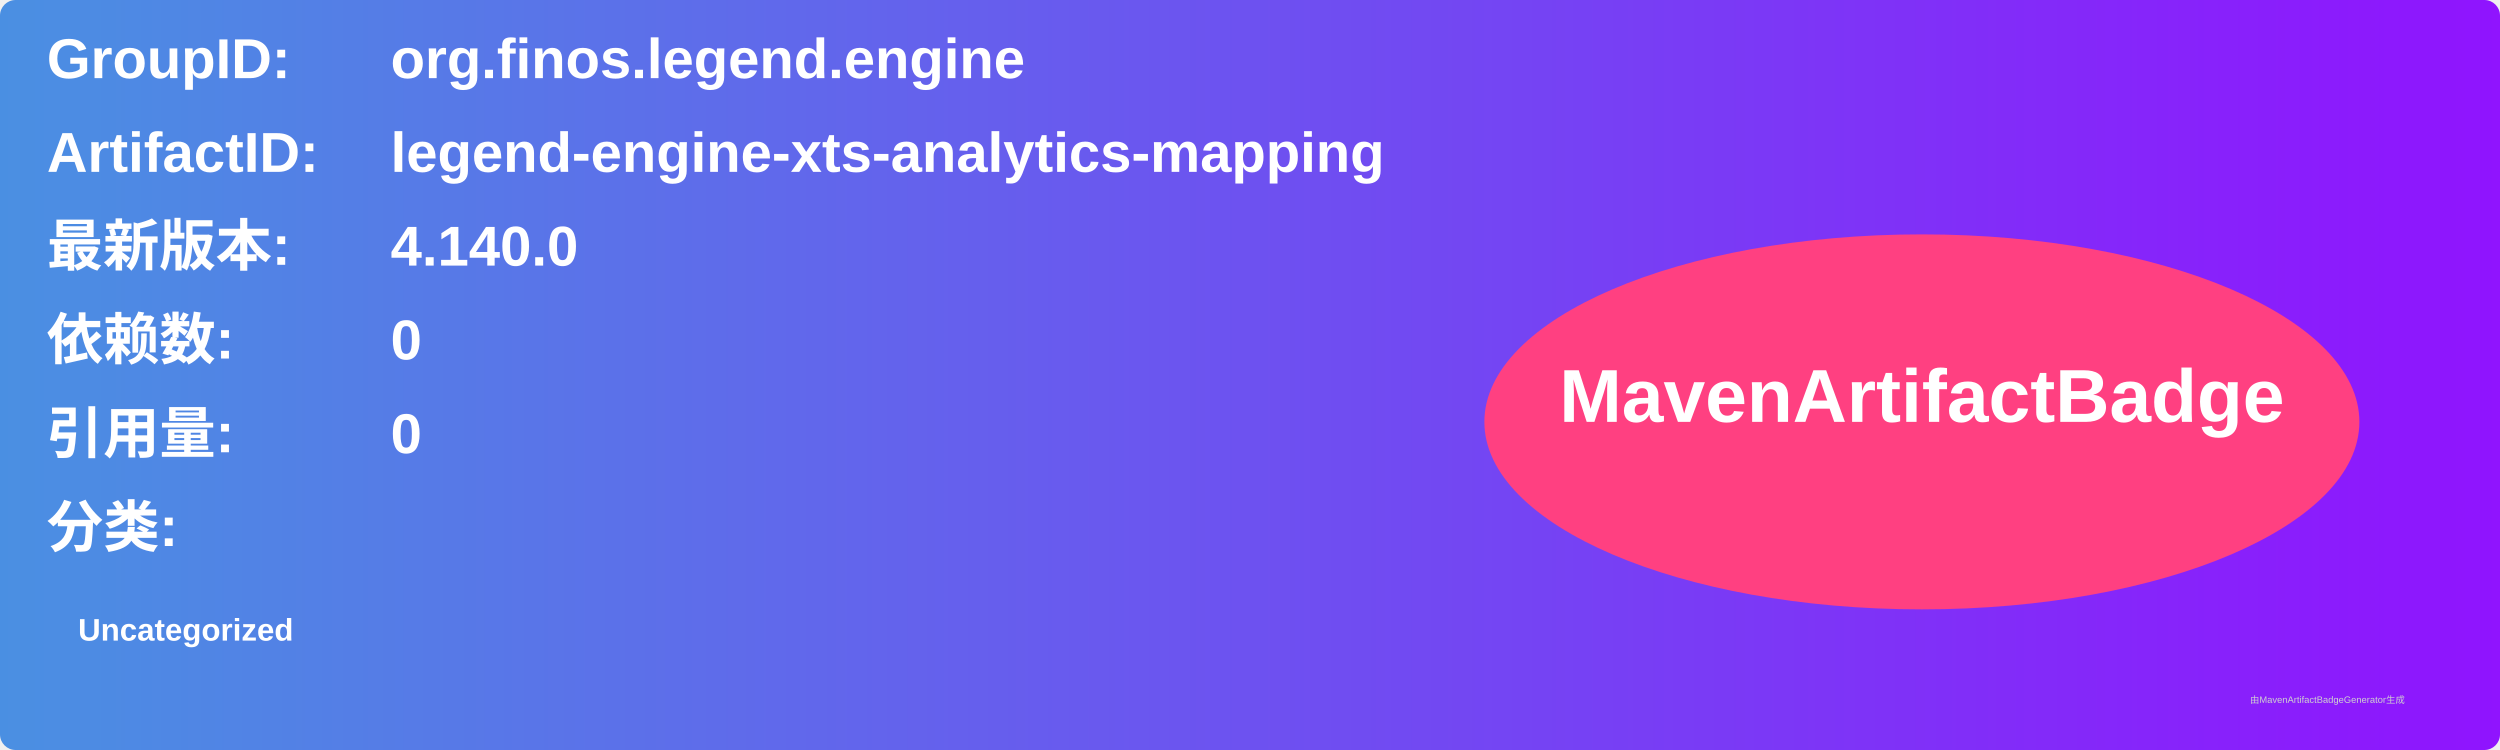
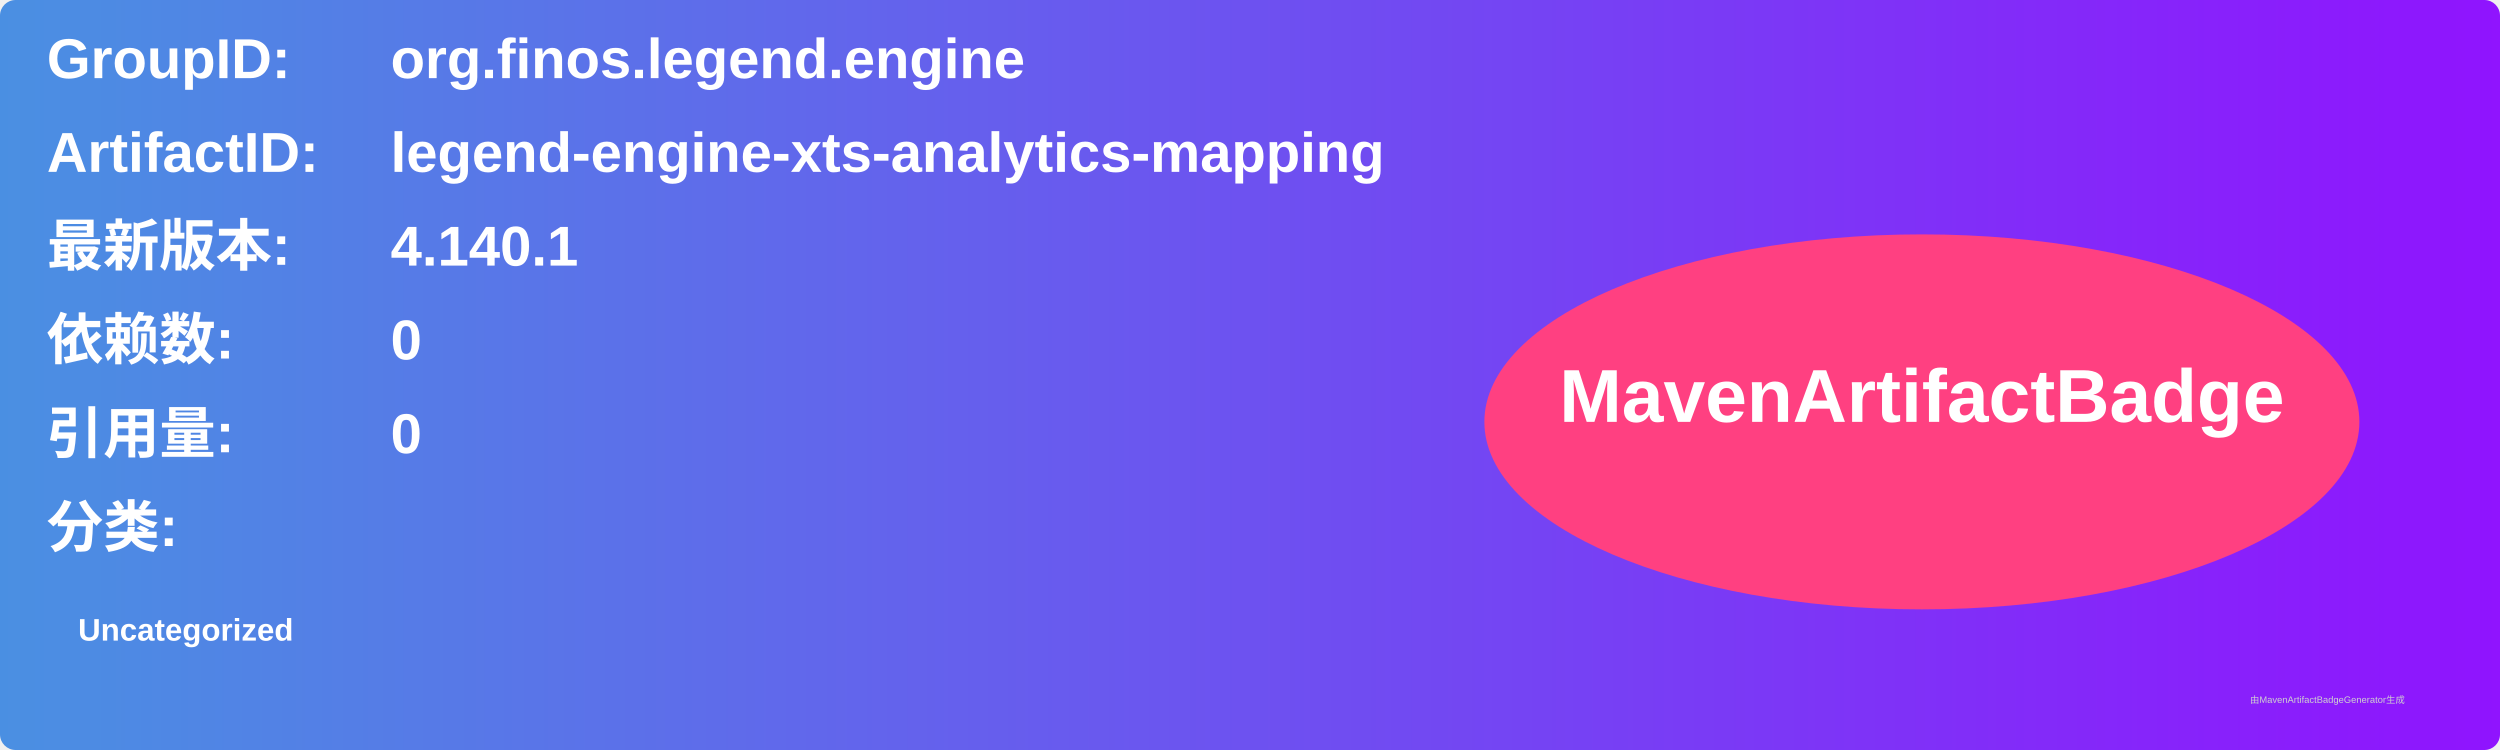
<svg xmlns="http://www.w3.org/2000/svg" width="800" height="240" viewBox="0 0 800 240">
  <linearGradient id="grad" x1="0%" y1="0%" x2="100%" y2="0%">
    <stop offset="0%" stop-color="#4a90e2" />
    <stop offset="100%" stop-color="#9013fe" />
  </linearGradient>
  <rect width="100%" height="100%" rx="5" ry="5" fill="url(#grad)" />
  <g transform="translate(15, 15)">
    <text x="0" y="10" font-family="Arial" font-size="18" fill="white" font-weight="bold" width="260">GroupID:</text>
    <text x="110" y="10" font-family="Arial" font-size="18" fill="white" font-weight="bold" width="460">org.finos.legend.engine</text>
    <text x="0" y="40" font-family="Arial" font-size="18" fill="white" font-weight="bold" width="260">ArtifactID:</text>
    <text x="110" y="40" font-family="Arial" font-size="18" fill="white" font-weight="bold" width="460">legend-engine-xts-analytics-mapping</text>
    <text x="0" y="70" font-family="Arial" font-size="18" fill="white" font-weight="bold">最新版本:</text>
    <text x="110" y="70" font-family="Arial" font-size="18" fill="white" font-weight="bold">
-       <tspan font-weight="bold">4.140.0</tspan>
+       <tspan font-weight="bold">4.140.1</tspan>
    </text>
    <text x="0" y="100" font-family="Arial" font-size="18" fill="white" font-weight="bold">依赖数: </text>
    <text x="110" y="100" font-family="Arial" font-size="18" fill="white">
      <tspan font-weight="bold">0</tspan>
    </text>
    <text x="0" y="130" font-family="Arial" font-size="18" fill="white" font-weight="bold">引用量: </text>
    <text x="110" y="130" font-family="Arial" font-size="18" fill="white">
      <tspan font-weight="bold">0</tspan>
    </text>
    <text x="0" y="160" font-family="Arial" font-size="18" fill="white" font-weight="bold">分类:</text>
    <text x="10" y="190" font-family="Arial" font-size="10" fill="white">
      <tspan font-weight="bold">Uncategorized</tspan>
    </text>
    <ellipse cx="600" cy="120" rx="140" ry="60" fill="#ff4081" />
    <text x="600" y="120" text-anchor="middle" font-family="Arial" font-size="24" fill="white" font-weight="bold">MavenArtifactBadge</text>
  </g>
  <text x="720" y="225" font-family="Arial" font-size="3" fill="#d0d0d0">由MavenArtifactBadgeGenerator生成</text>
</svg>
